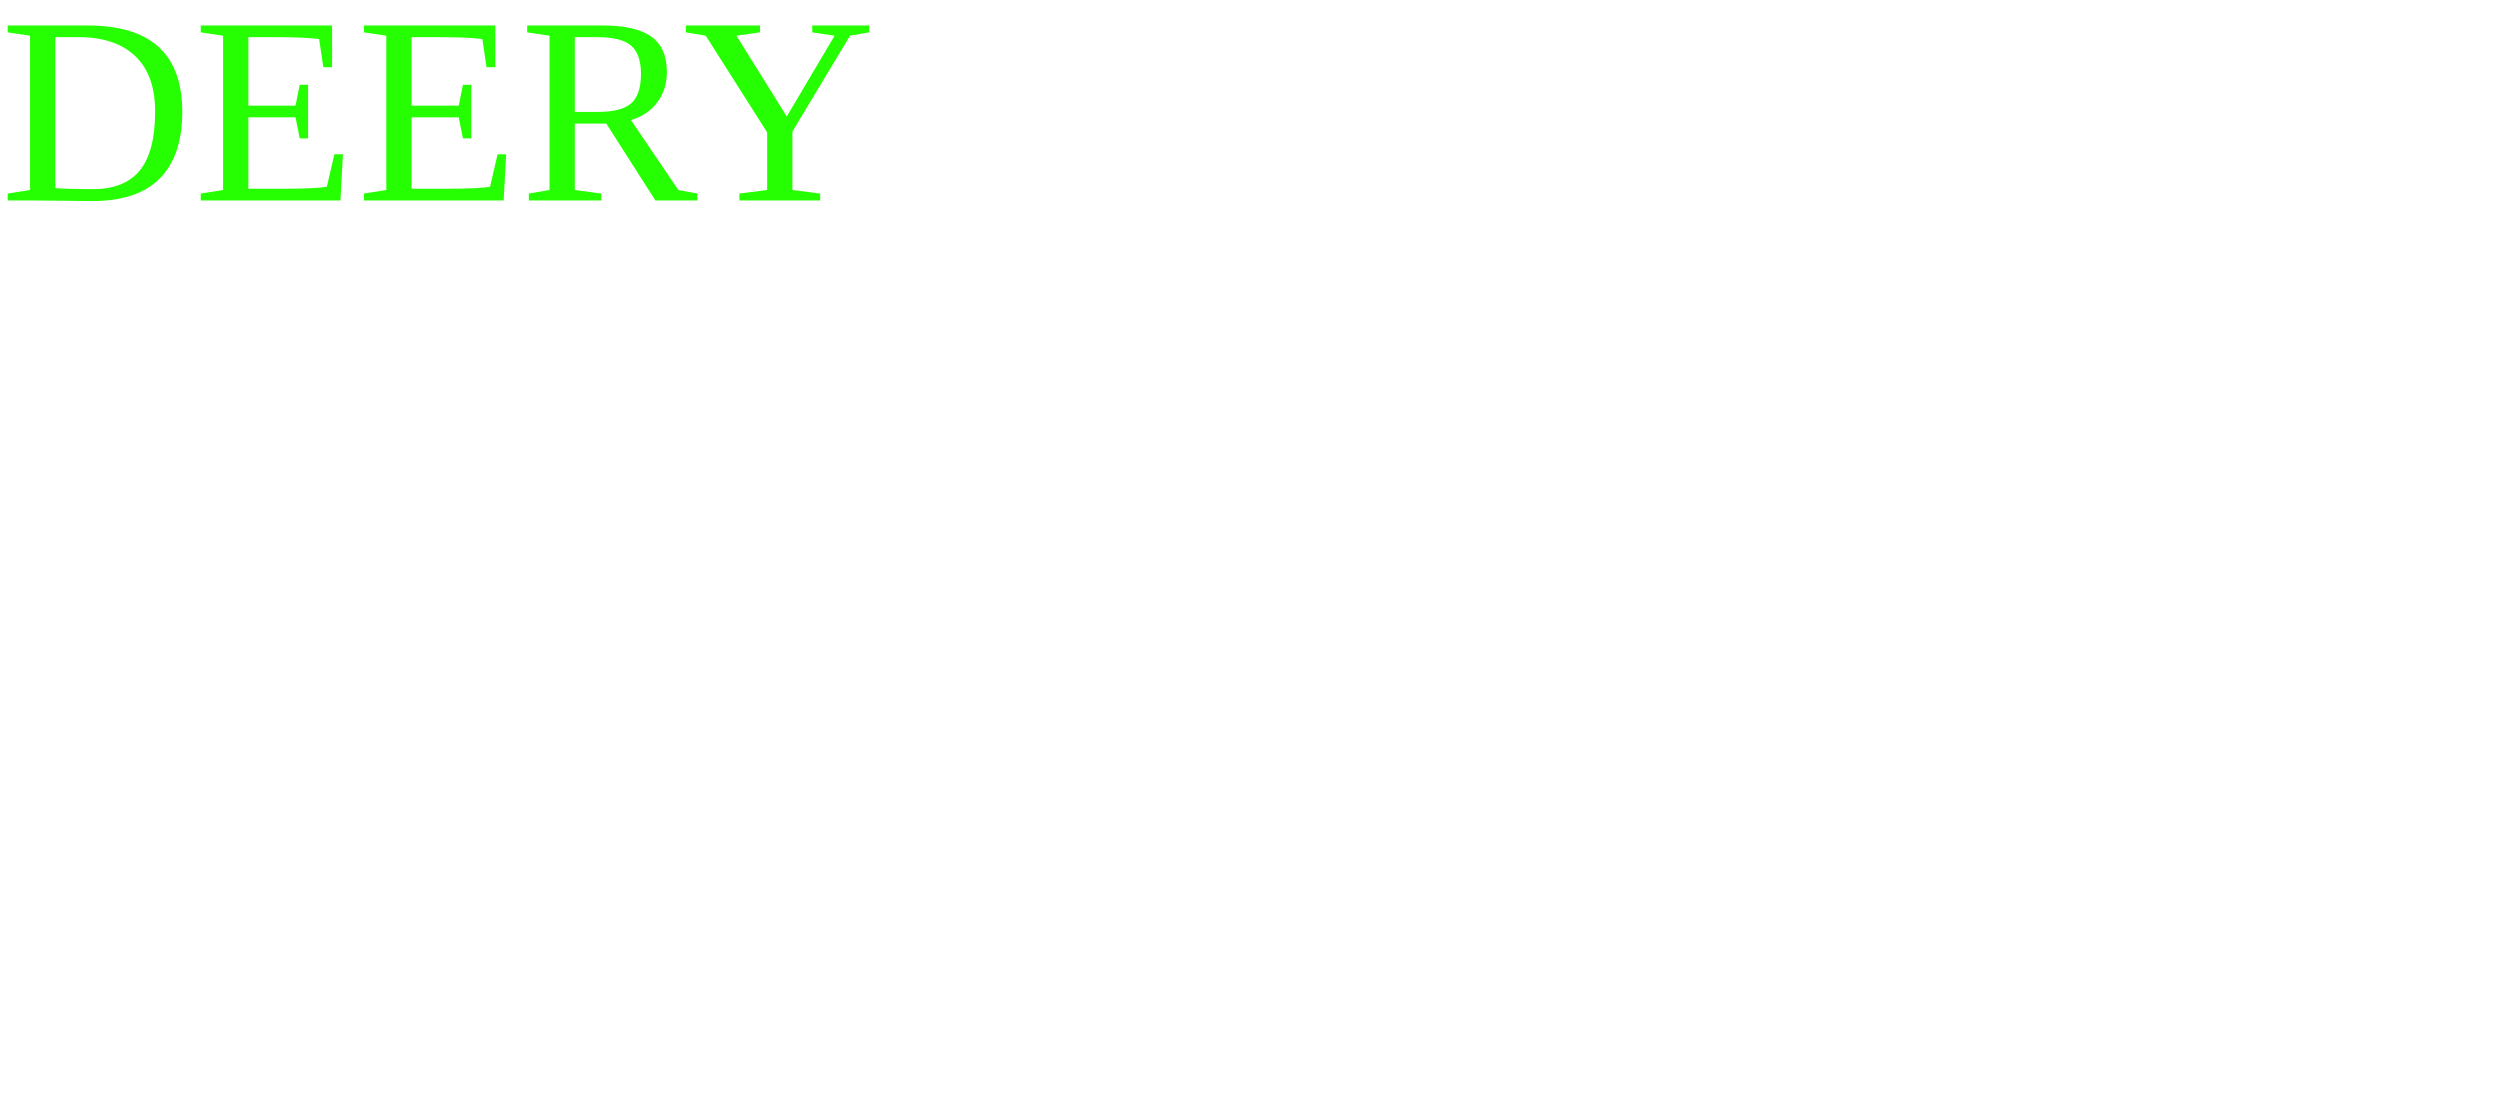
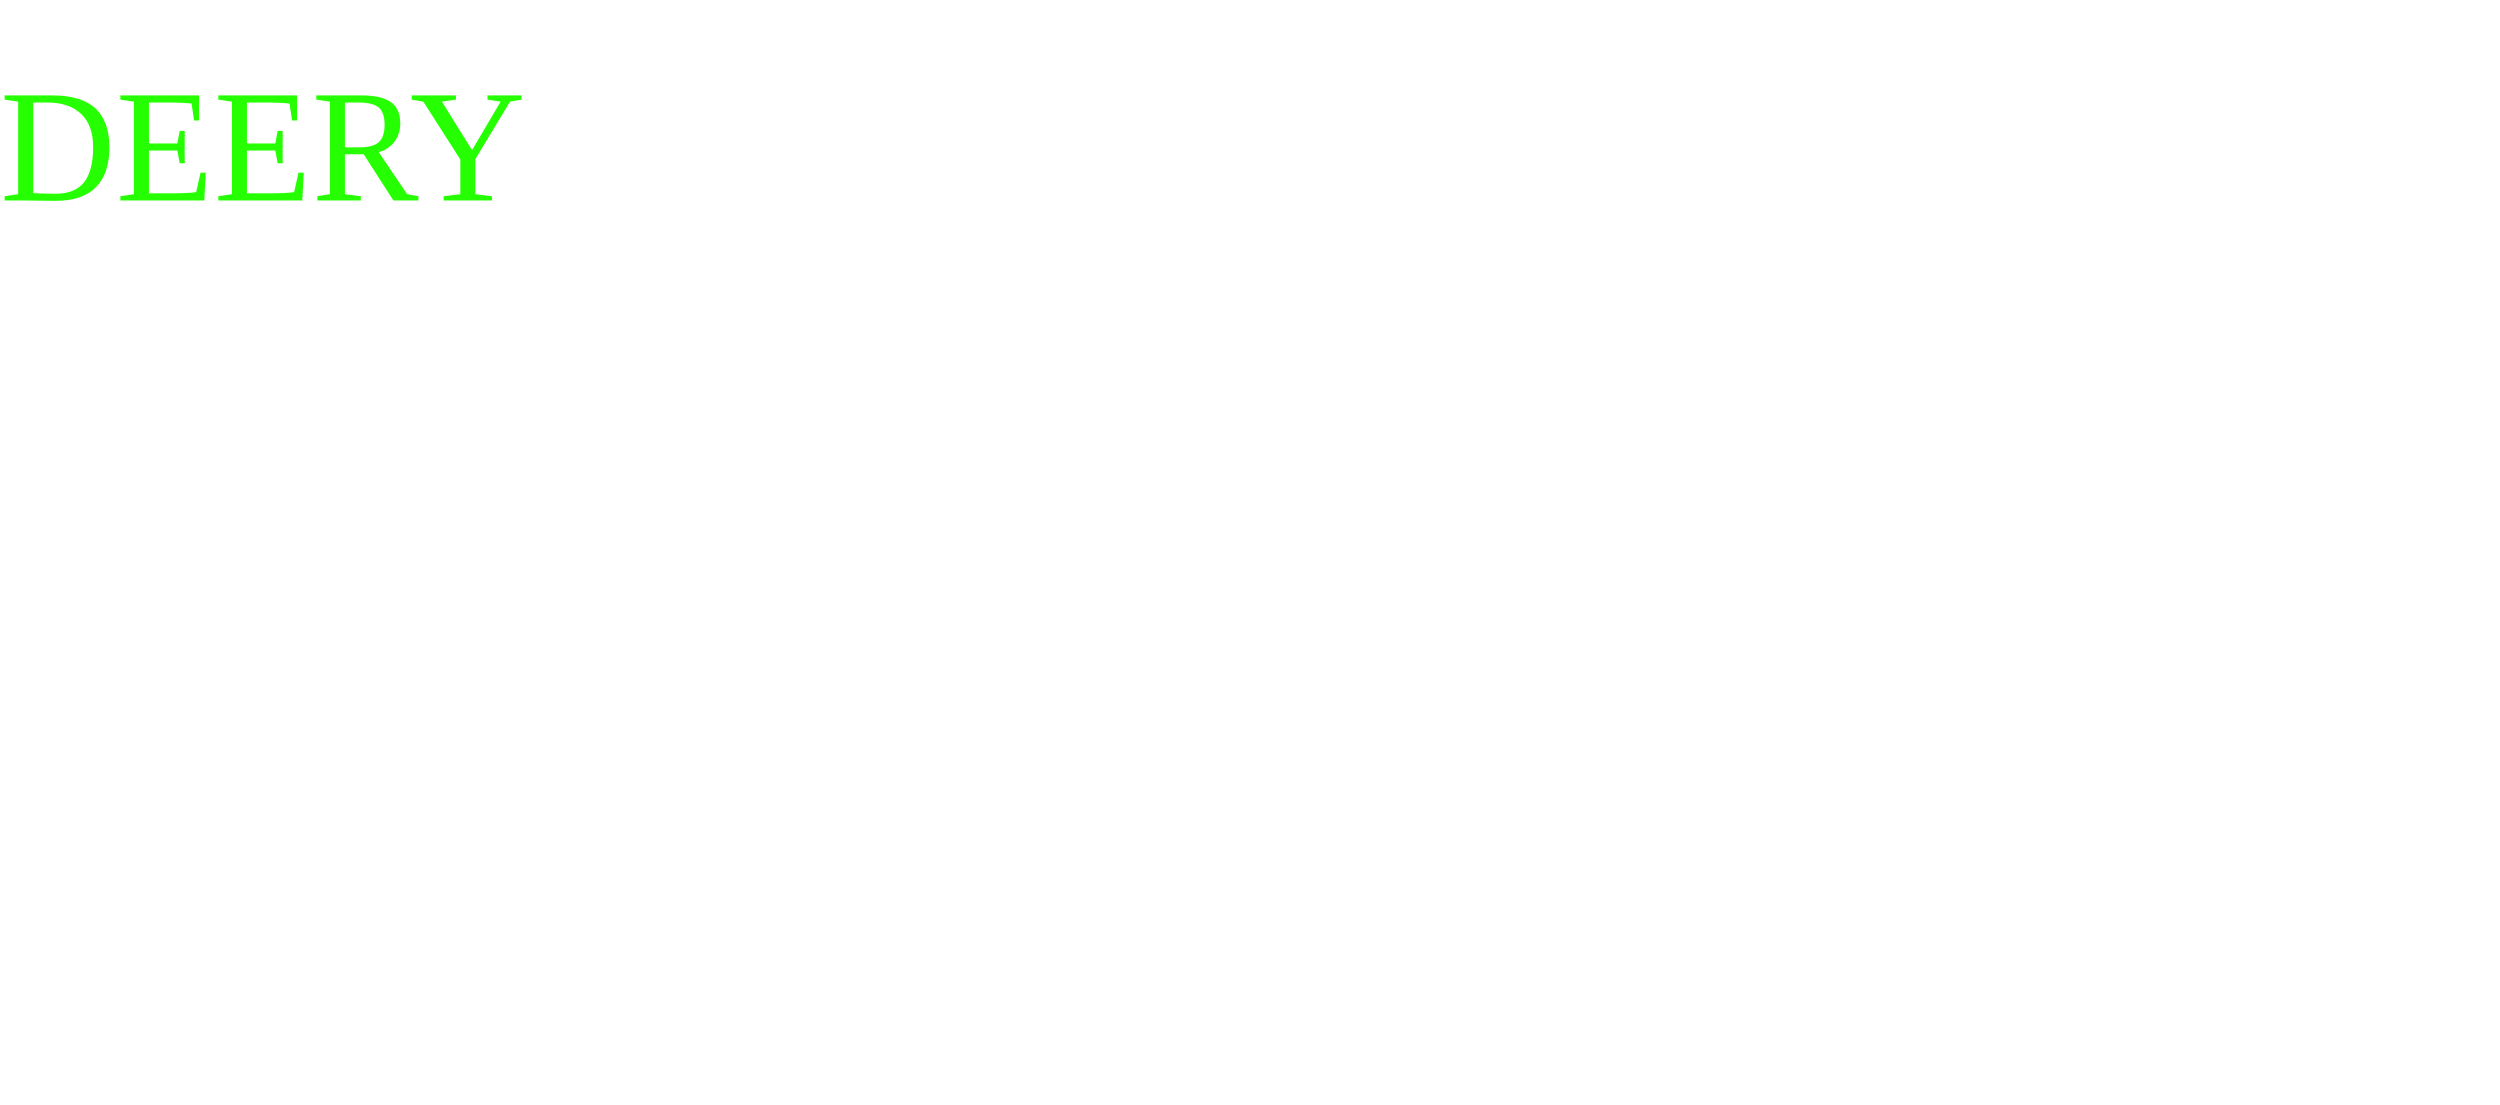
<svg xmlns="http://www.w3.org/2000/svg" viewBox="0 0 187.09 82.68">
-   <text x="0" y="15" fill="#25ff01" font-size="20px">DEERY</text>
+   <text x="0" y="15" fill="#25ff01">DEERY</text>
</svg>
